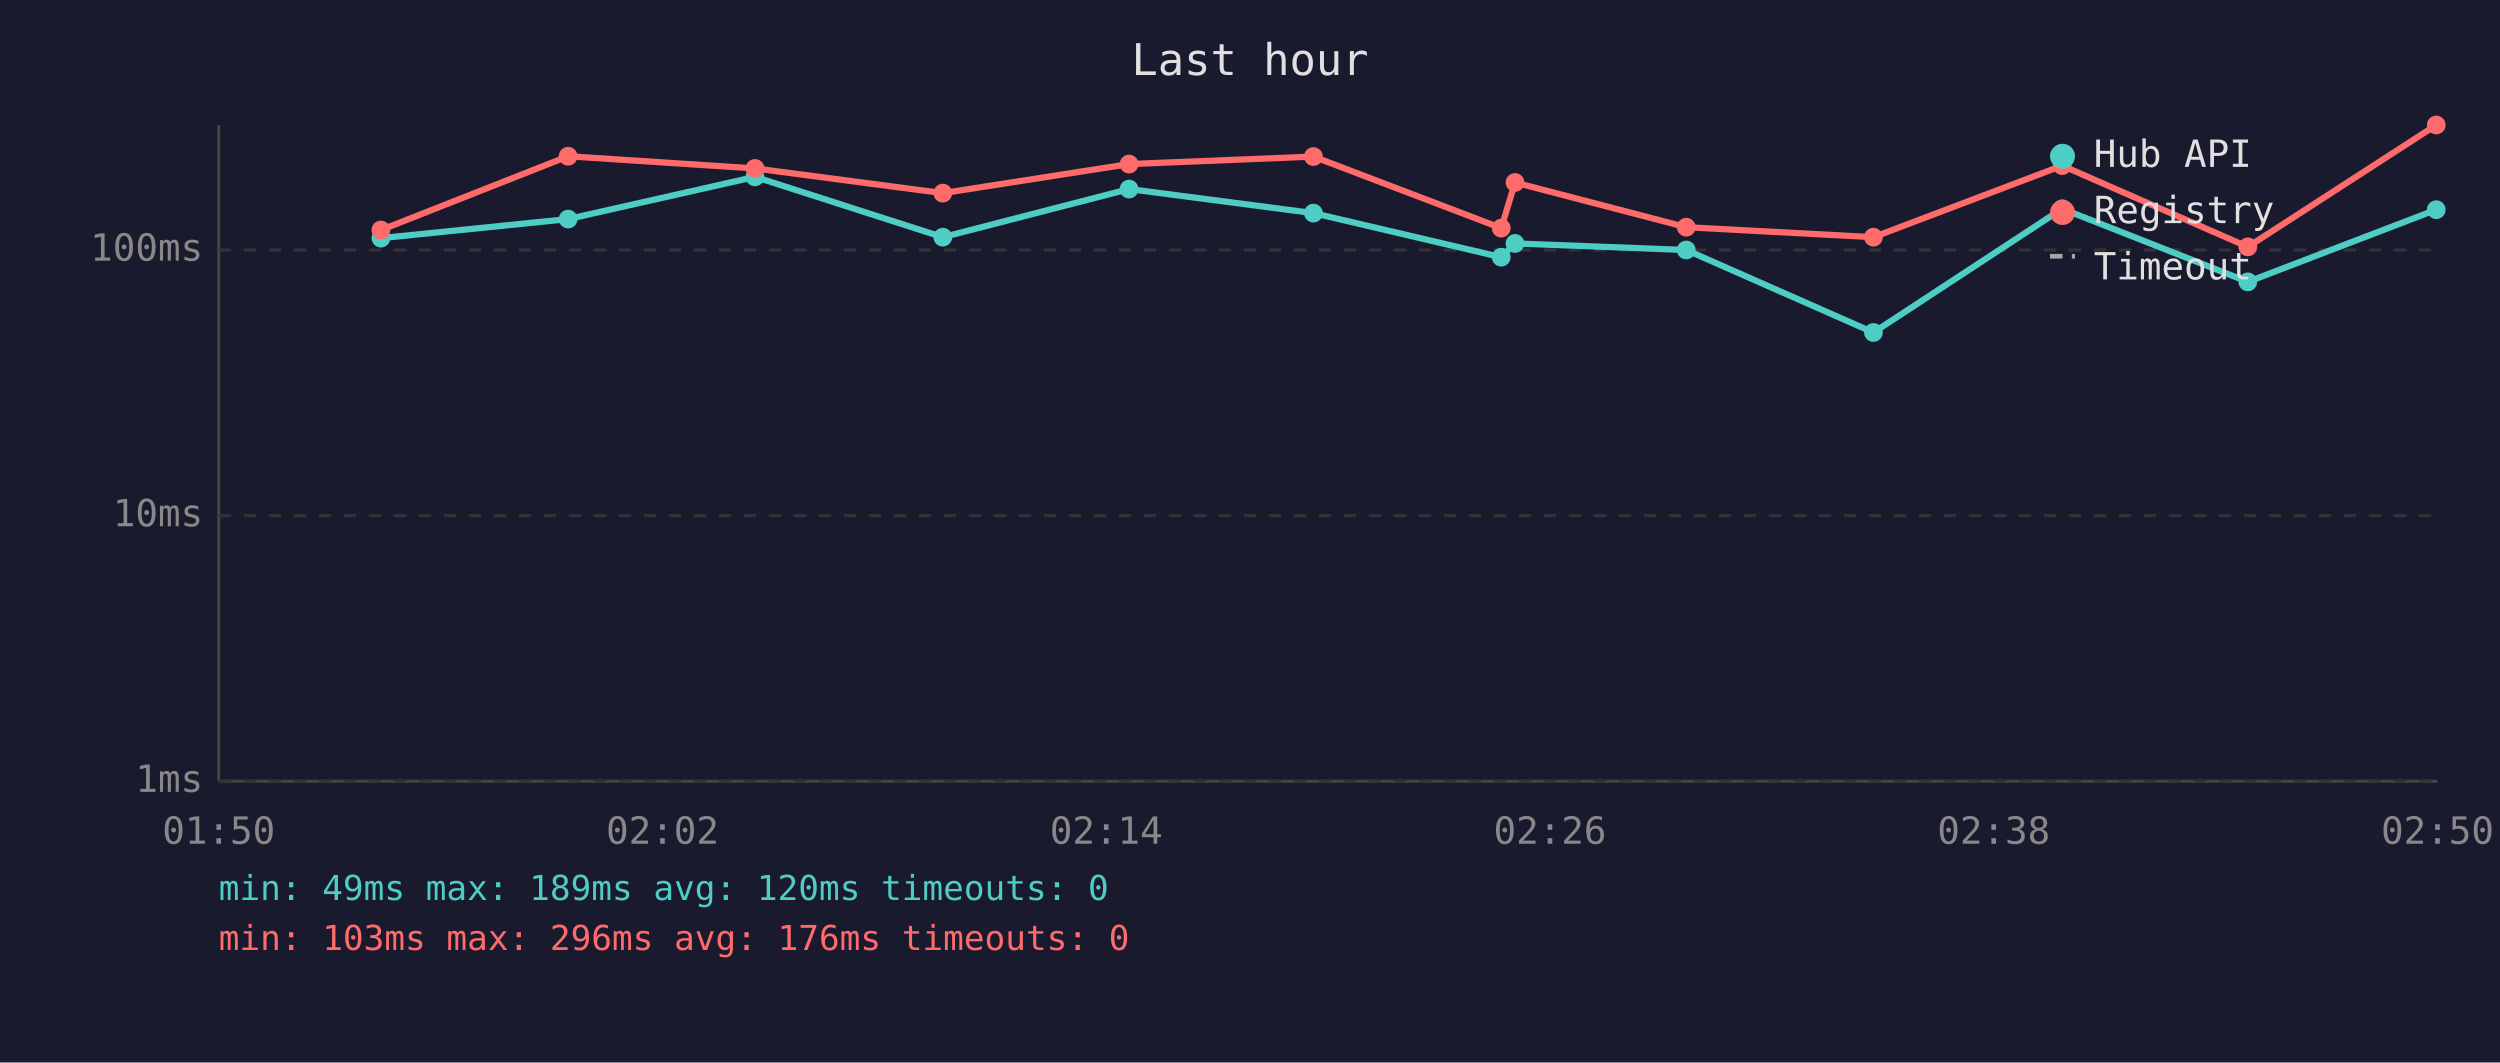
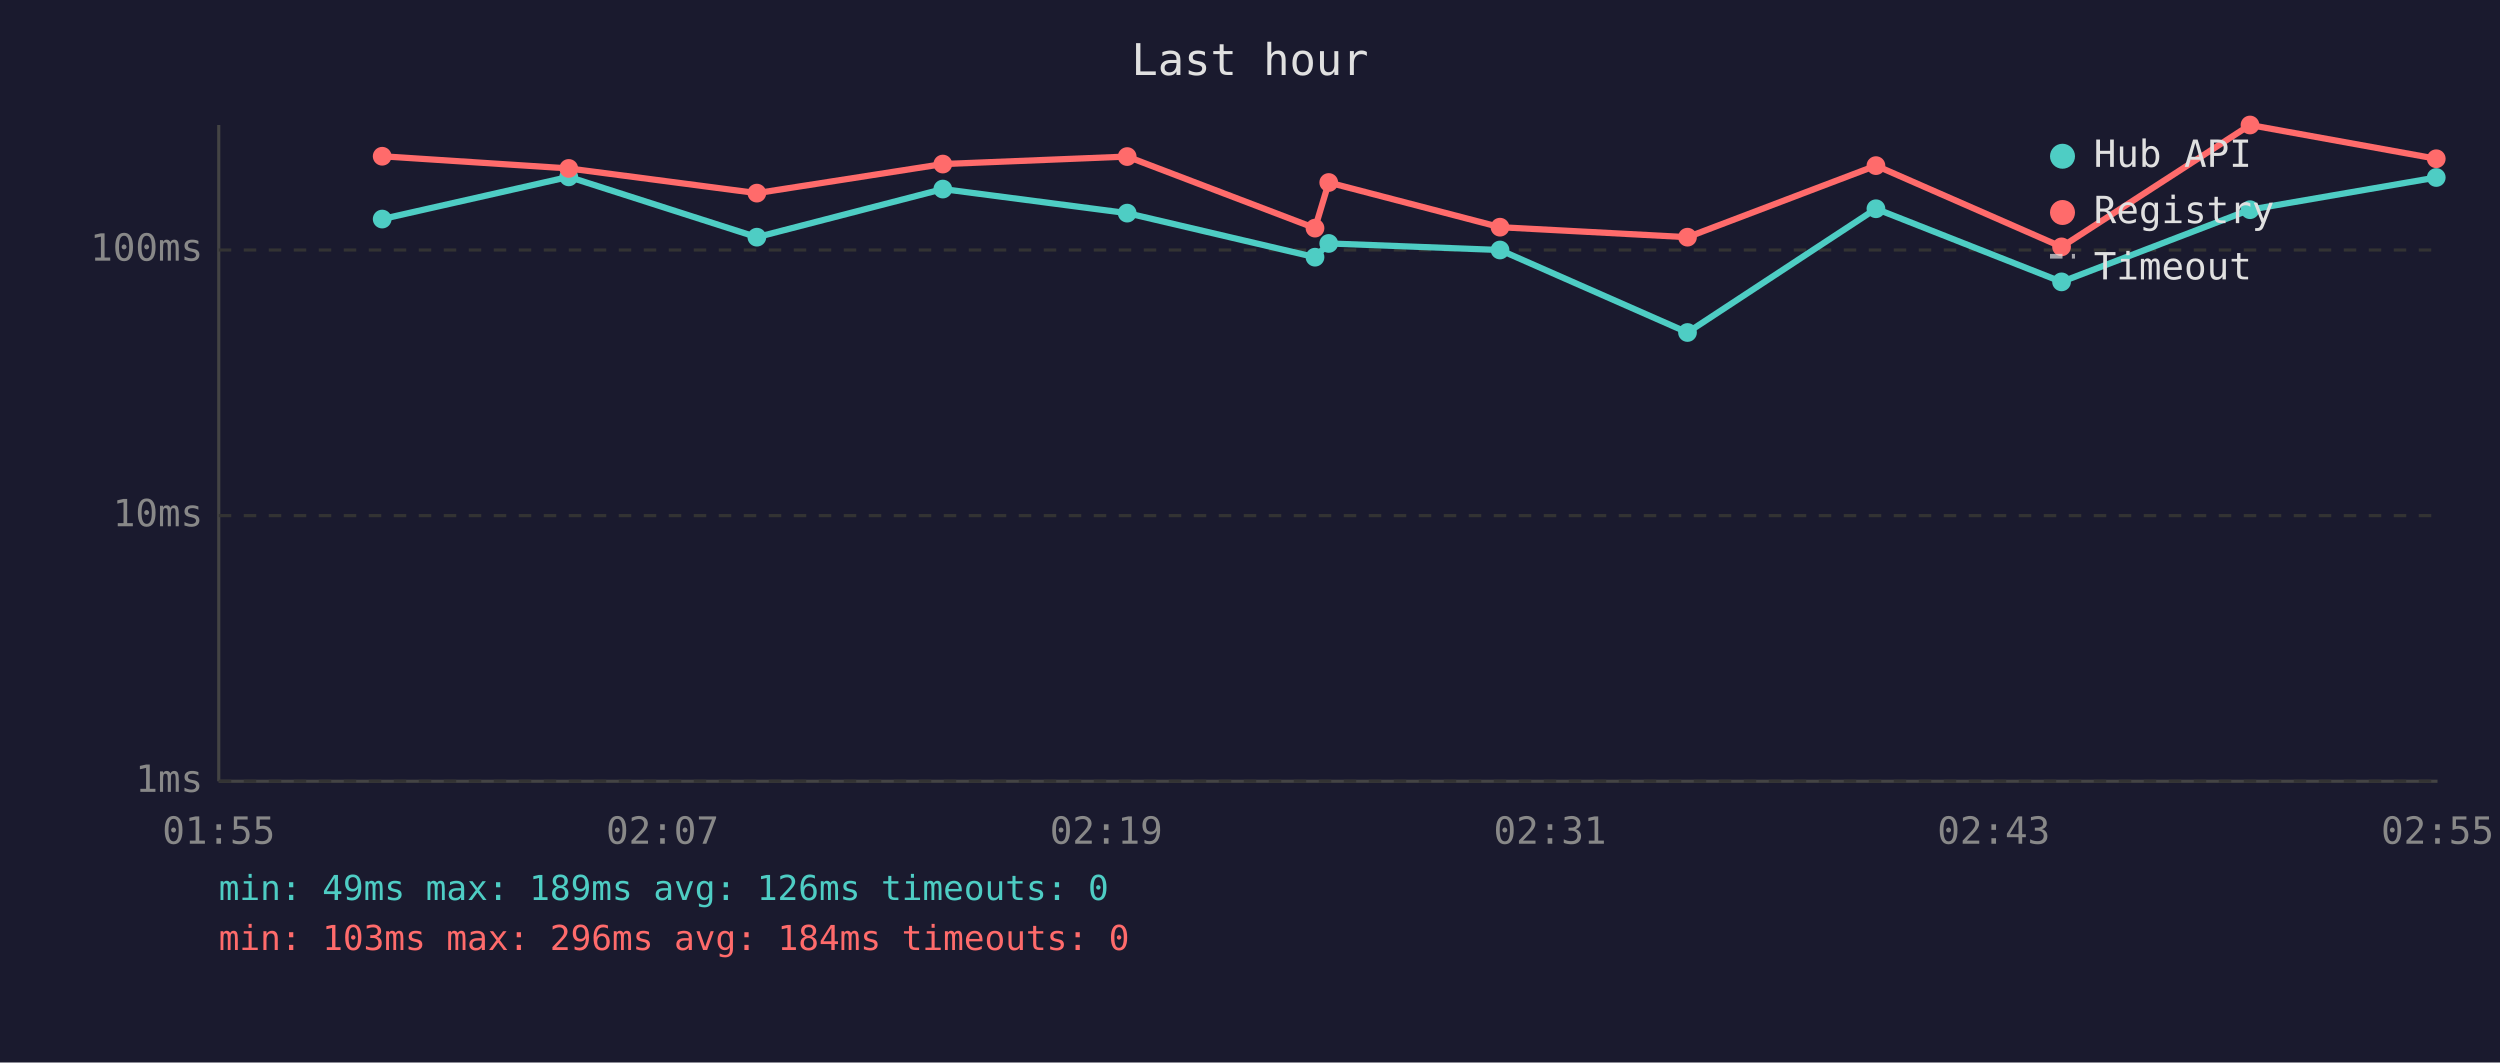
<svg xmlns="http://www.w3.org/2000/svg" viewBox="0 0 800 340" font-family="monospace" font-size="12">
  <rect width="800" height="340" fill="#1a1a2e" />
  <text x="400" y="24" fill="#e0e0e0" font-size="14" text-anchor="middle">Last hour</text>
  <line x1="70" y1="40" x2="70" y2="250" stroke="#444" stroke-width="1" />
  <line x1="70" y1="250" x2="780" y2="250" stroke="#444" stroke-width="1" />
  <line x1="70" y1="250" x2="780" y2="250" stroke="#333" stroke-width="1" stroke-dasharray="4" />
  <text x="65" y="250" fill="#888" text-anchor="end" dominant-baseline="middle">1ms</text>
  <line x1="70" y1="165" x2="780" y2="165" stroke="#333" stroke-width="1" stroke-dasharray="4" />
  <text x="65" y="165" fill="#888" text-anchor="end" dominant-baseline="middle">10ms</text>
  <line x1="70" y1="80" x2="780" y2="80" stroke="#333" stroke-width="1" stroke-dasharray="4" />
  <text x="65" y="80" fill="#888" text-anchor="end" dominant-baseline="middle">100ms</text>
-   <text x="70" y="270" fill="#888" text-anchor="middle">01:50</text>
-   <text x="212" y="270" fill="#888" text-anchor="middle">02:02</text>
-   <text x="354" y="270" fill="#888" text-anchor="middle">02:14</text>
-   <text x="496" y="270" fill="#888" text-anchor="middle">02:26</text>
-   <text x="638" y="270" fill="#888" text-anchor="middle">02:38</text>
-   <text x="780" y="270" fill="#888" text-anchor="middle">02:50</text>
-   <polyline points="121.9,76.2 181.8,70.1 241.6,56.6 301.7,75.9 361.3,60.5 420.3,68.2 480.4,82.3 484.8,77.9 539.6,80.0 599.5,106.4 659.9,66.8 719.3,90.2 779.6,67.1" fill="none" stroke="#4ecdc4" stroke-width="2" opacity="1" />
-   <circle cx="121.9" cy="76.2" r="3" fill="#4ecdc4" />
-   <circle cx="181.8" cy="70.1" r="3" fill="#4ecdc4" />
-   <circle cx="241.6" cy="56.6" r="3" fill="#4ecdc4" />
-   <circle cx="301.7" cy="75.9" r="3" fill="#4ecdc4" />
-   <circle cx="361.3" cy="60.5" r="3" fill="#4ecdc4" />
-   <circle cx="420.3" cy="68.2" r="3" fill="#4ecdc4" />
-   <circle cx="480.4" cy="82.3" r="3" fill="#4ecdc4" />
-   <circle cx="484.8" cy="77.9" r="3" fill="#4ecdc4" />
-   <circle cx="539.6" cy="80.0" r="3" fill="#4ecdc4" />
-   <circle cx="599.5" cy="106.4" r="3" fill="#4ecdc4" />
-   <circle cx="659.9" cy="66.8" r="3" fill="#4ecdc4" />
-   <circle cx="719.3" cy="90.2" r="3" fill="#4ecdc4" />
-   <circle cx="779.6" cy="67.1" r="3" fill="#4ecdc4" />
-   <polyline points="121.9,73.6 181.8,50.0 241.6,53.9 301.7,61.8 361.3,52.5 420.3,50.1 480.4,73.0 484.8,58.4 539.6,72.7 599.5,75.9 659.9,53.0 719.3,79.0 779.6,40.0" fill="none" stroke="#ff6b6b" stroke-width="2" opacity="1" />
-   <circle cx="121.9" cy="73.6" r="3" fill="#ff6b6b" />
-   <circle cx="181.8" cy="50.0" r="3" fill="#ff6b6b" />
-   <circle cx="241.6" cy="53.9" r="3" fill="#ff6b6b" />
-   <circle cx="301.7" cy="61.8" r="3" fill="#ff6b6b" />
-   <circle cx="361.3" cy="52.5" r="3" fill="#ff6b6b" />
-   <circle cx="420.3" cy="50.1" r="3" fill="#ff6b6b" />
-   <circle cx="480.4" cy="73.0" r="3" fill="#ff6b6b" />
-   <circle cx="484.8" cy="58.4" r="3" fill="#ff6b6b" />
-   <circle cx="539.6" cy="72.7" r="3" fill="#ff6b6b" />
-   <circle cx="599.5" cy="75.9" r="3" fill="#ff6b6b" />
-   <circle cx="659.9" cy="53.0" r="3" fill="#ff6b6b" />
-   <circle cx="719.3" cy="79.0" r="3" fill="#ff6b6b" />
-   <circle cx="779.6" cy="40.0" r="3" fill="#ff6b6b" />
+   <text x="70" y="270" fill="#888" text-anchor="middle">01:55</text>
+   <text x="212" y="270" fill="#888" text-anchor="middle">02:07</text>
+   <text x="354" y="270" fill="#888" text-anchor="middle">02:19</text>
+   <text x="496" y="270" fill="#888" text-anchor="middle">02:31</text>
+   <text x="638" y="270" fill="#888" text-anchor="middle">02:43</text>
+   <text x="780" y="270" fill="#888" text-anchor="middle">02:55</text>
+   <polyline points="122.3,70.1 182.0,56.6 242.2,75.9 301.7,60.5 360.7,68.2 420.8,82.3 425.2,77.9 480.0,80.0 540.0,106.4 600.3,66.8 659.7,90.2 720.0,67.1 779.6,56.8" fill="none" stroke="#4ecdc4" stroke-width="2" opacity="1" />
+   <circle cx="122.3" cy="70.1" r="3" fill="#4ecdc4" />
+   <circle cx="182.0" cy="56.6" r="3" fill="#4ecdc4" />
+   <circle cx="242.2" cy="75.9" r="3" fill="#4ecdc4" />
+   <circle cx="301.7" cy="60.5" r="3" fill="#4ecdc4" />
+   <circle cx="360.7" cy="68.2" r="3" fill="#4ecdc4" />
+   <circle cx="420.8" cy="82.3" r="3" fill="#4ecdc4" />
+   <circle cx="425.2" cy="77.9" r="3" fill="#4ecdc4" />
+   <circle cx="480.0" cy="80.0" r="3" fill="#4ecdc4" />
+   <circle cx="540.0" cy="106.4" r="3" fill="#4ecdc4" />
+   <circle cx="600.3" cy="66.8" r="3" fill="#4ecdc4" />
+   <circle cx="659.7" cy="90.2" r="3" fill="#4ecdc4" />
+   <circle cx="720.0" cy="67.1" r="3" fill="#4ecdc4" />
+   <circle cx="779.6" cy="56.8" r="3" fill="#4ecdc4" />
+   <polyline points="122.3,50.0 182.0,53.9 242.2,61.8 301.7,52.5 360.7,50.1 420.8,73.0 425.2,58.4 480.0,72.7 540.0,75.9 600.3,53.0 659.7,79.0 720.0,40.0 779.6,50.8" fill="none" stroke="#ff6b6b" stroke-width="2" opacity="1" />
+   <circle cx="122.3" cy="50.0" r="3" fill="#ff6b6b" />
+   <circle cx="182.0" cy="53.9" r="3" fill="#ff6b6b" />
+   <circle cx="242.2" cy="61.8" r="3" fill="#ff6b6b" />
+   <circle cx="301.7" cy="52.5" r="3" fill="#ff6b6b" />
+   <circle cx="360.7" cy="50.1" r="3" fill="#ff6b6b" />
+   <circle cx="420.8" cy="73.0" r="3" fill="#ff6b6b" />
+   <circle cx="425.2" cy="58.4" r="3" fill="#ff6b6b" />
+   <circle cx="480.0" cy="72.7" r="3" fill="#ff6b6b" />
+   <circle cx="540.0" cy="75.9" r="3" fill="#ff6b6b" />
+   <circle cx="600.3" cy="53.0" r="3" fill="#ff6b6b" />
+   <circle cx="659.7" cy="79.0" r="3" fill="#ff6b6b" />
+   <circle cx="720.0" cy="40.0" r="3" fill="#ff6b6b" />
+   <circle cx="779.6" cy="50.8" r="3" fill="#ff6b6b" />
  <circle cx="660" cy="50" r="4" fill="#4ecdc4" />
  <text x="670" y="50" fill="#e0e0e0" dominant-baseline="middle">Hub API</text>
  <circle cx="660" cy="68" r="4" fill="#ff6b6b" />
  <text x="670" y="68" fill="#e0e0e0" dominant-baseline="middle">Registry</text>
  <line x1="656" y1="82" x2="664" y2="82" stroke="#e0e0e0" stroke-width="1.5" stroke-dasharray="4,3" opacity="0.7" />
  <text x="670" y="86" fill="#e0e0e0" dominant-baseline="middle">Timeout</text>
-   <text x="70" y="288" fill="#4ecdc4" font-size="11">min: 49ms  max: 189ms  avg: 120ms  timeouts: 0</text>
-   <text x="70" y="304" fill="#ff6b6b" font-size="11">min: 103ms  max: 296ms  avg: 176ms  timeouts: 0</text>
+   <text x="70" y="288" fill="#4ecdc4" font-size="11">min: 49ms  max: 189ms  avg: 126ms  timeouts: 0</text>
+   <text x="70" y="304" fill="#ff6b6b" font-size="11">min: 103ms  max: 296ms  avg: 184ms  timeouts: 0</text>
</svg>
